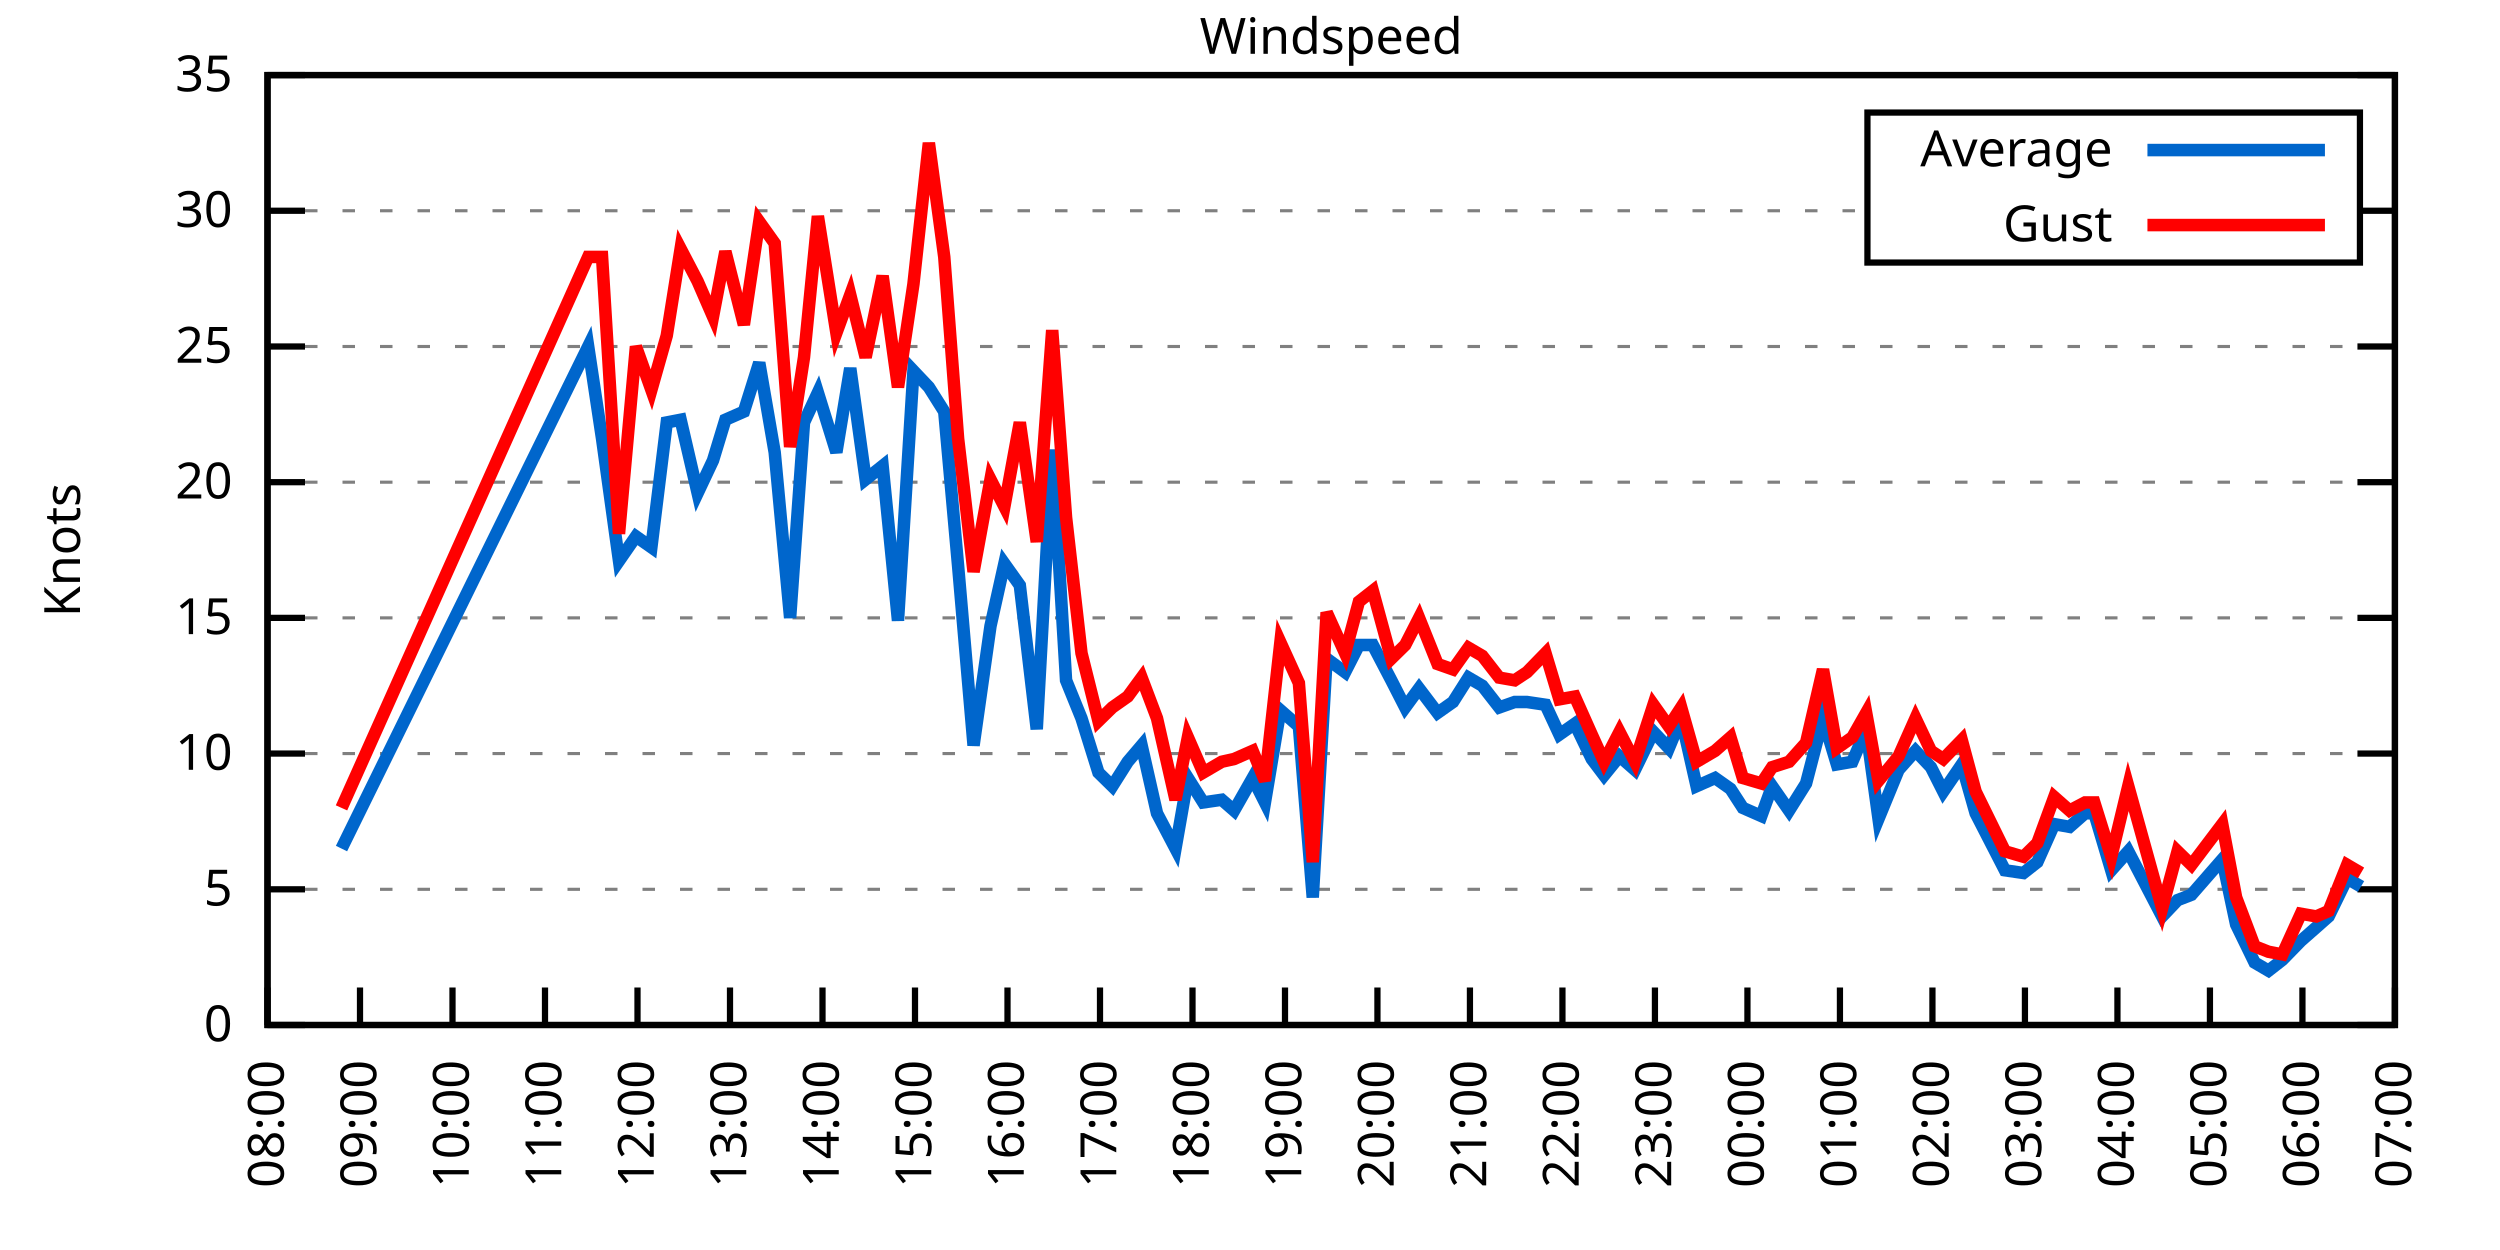
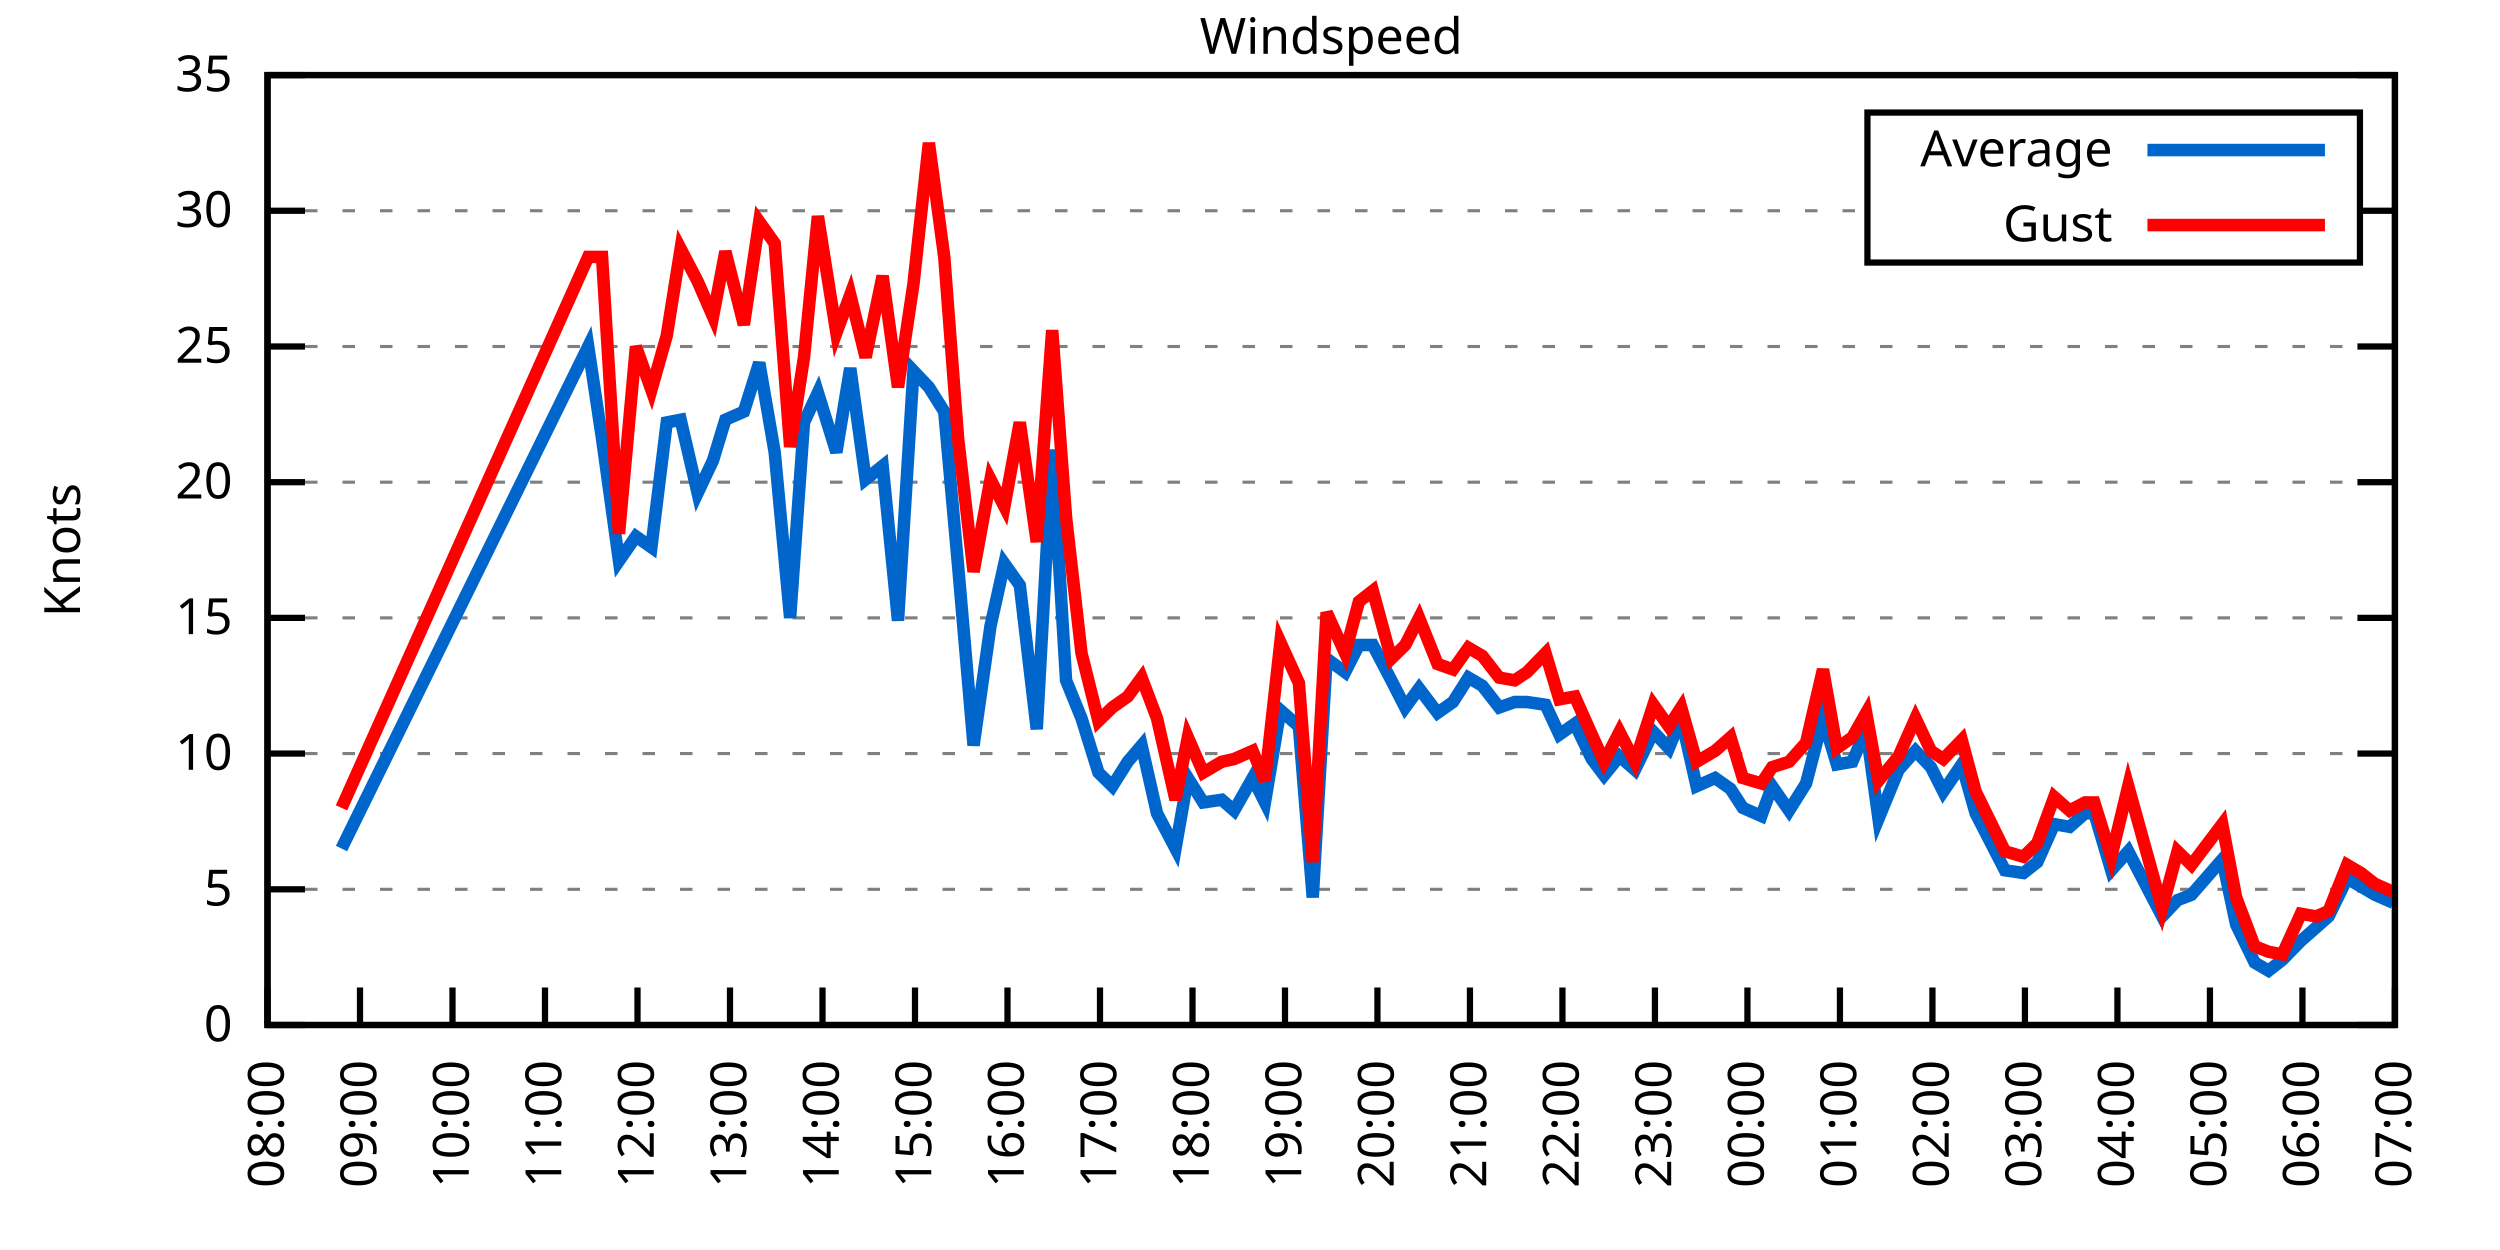
<svg xmlns="http://www.w3.org/2000/svg" xmlns:xlink="http://www.w3.org/1999/xlink" width="400" height="200" viewBox="0 0 400 200">
  <g id="gnuplot_canvas">
    <rect x="0" y="0" width="400" height="200" fill="none" />
    <defs>
      <circle id="gpDot" r="0.5" stroke-width="0.5" stroke="currentColor" />
      <path id="gpPt0" stroke-width="0.333" stroke="currentColor" d="M-1,0 h2 M0,-1 v2" />
      <path id="gpPt1" stroke-width="0.333" stroke="currentColor" d="M-1,-1 L1,1 M1,-1 L-1,1" />
      <path id="gpPt2" stroke-width="0.333" stroke="currentColor" d="M-1,0 L1,0 M0,-1 L0,1 M-1,-1 L1,1 M-1,1 L1,-1" />
      <rect id="gpPt3" stroke-width="0.333" stroke="currentColor" x="-1" y="-1" width="2" height="2" />
      <rect id="gpPt4" stroke-width="0.333" stroke="currentColor" fill="currentColor" x="-1" y="-1" width="2" height="2" />
      <circle id="gpPt5" stroke-width="0.333" stroke="currentColor" cx="0" cy="0" r="1" />
      <use xlink:href="#gpPt5" id="gpPt6" fill="currentColor" stroke="none" />
      <path id="gpPt7" stroke-width="0.333" stroke="currentColor" d="M0,-1.33 L-1.33,0.67 L1.33,0.67 z" />
      <use xlink:href="#gpPt7" id="gpPt8" fill="currentColor" stroke="none" />
      <use xlink:href="#gpPt7" id="gpPt9" stroke="currentColor" transform="rotate(180)" />
      <use xlink:href="#gpPt9" id="gpPt10" fill="currentColor" stroke="none" />
      <use xlink:href="#gpPt3" id="gpPt11" stroke="currentColor" transform="rotate(45)" />
      <use xlink:href="#gpPt11" id="gpPt12" fill="currentColor" stroke="none" />
      <path id="gpPt13" stroke-width="0.333" stroke="currentColor" d="M0,1.330 L1.265,0.411 L0.782,-1.067 L-0.782,-1.076 L-1.265,0.411 z" />
      <use xlink:href="#gpPt13" id="gpPt14" fill="currentColor" stroke="none" />
      <filter id="textbox" filterUnits="objectBoundingBox" x="0" y="0" height="1" width="1">
        <feFlood flood-color="white" flood-opacity="1" result="bgnd" />
        <feComposite in="SourceGraphic" in2="bgnd" operator="atop" />
      </filter>
      <filter id="greybox" filterUnits="objectBoundingBox" x="0" y="0" height="1" width="1">
        <feFlood flood-color="lightgrey" flood-opacity="1" result="grey" />
        <feComposite in="SourceGraphic" in2="grey" operator="atop" />
      </filter>
    </defs>
    <g fill="none" color="white" stroke="currentColor" stroke-width="1.00" stroke-linecap="butt" stroke-linejoin="miter">
</g>
    <g fill="none" color="black" stroke="currentColor" stroke-width="1.00" stroke-linecap="butt" stroke-linejoin="miter">
      <g stroke="none" shape-rendering="crispEdges">
        <polygon fill="rgb(255, 255, 255)" points="42.80,164.00 383.18,164.00 383.18,12.02 42.80,12.02 " />
      </g>
    </g>
    <g fill="none" color="black" stroke="currentColor" stroke-width="1.00" stroke-linecap="butt" stroke-linejoin="miter">
</g>
    <g fill="none" color="black" stroke="black" stroke-width="0.50" stroke-linecap="butt" stroke-linejoin="miter">
</g>
    <g fill="none" color="gray" stroke="currentColor" stroke-width="0.50" stroke-linecap="butt" stroke-linejoin="miter">
      <path stroke="gray" stroke-dasharray="2,4" class="gridline" d="M42.80,164.00 L383.19,164.00  " />
    </g>
    <g fill="none" color="gray" stroke="gray" stroke-width="1.00" stroke-linecap="butt" stroke-linejoin="miter">
</g>
    <g fill="none" color="black" stroke="currentColor" stroke-width="1.00" stroke-linecap="butt" stroke-linejoin="miter">
      <path stroke="black" d="M42.80,164.00 L48.80,164.00 M383.19,164.00 L377.19,164.00  " />
      <g transform="translate(37.20,166.60)" stroke="none" fill="black" font-family="Sans" font-size="8.00" text-anchor="end">
        <text>
          <tspan font-family="Sans"> 0</tspan>
        </text>
      </g>
    </g>
    <g fill="none" color="black" stroke="currentColor" stroke-width="1.00" stroke-linecap="butt" stroke-linejoin="miter">
</g>
    <g fill="none" color="black" stroke="black" stroke-width="0.50" stroke-linecap="butt" stroke-linejoin="miter">
</g>
    <g fill="none" color="gray" stroke="currentColor" stroke-width="0.50" stroke-linecap="butt" stroke-linejoin="miter">
      <path stroke="gray" stroke-dasharray="2,4" class="gridline" d="M42.80,142.29 L383.19,142.29  " />
    </g>
    <g fill="none" color="gray" stroke="gray" stroke-width="1.00" stroke-linecap="butt" stroke-linejoin="miter">
</g>
    <g fill="none" color="black" stroke="currentColor" stroke-width="1.00" stroke-linecap="butt" stroke-linejoin="miter">
      <path stroke="black" d="M42.80,142.29 L48.80,142.29 M383.19,142.29 L377.19,142.29  " />
      <g transform="translate(37.20,144.89)" stroke="none" fill="black" font-family="Sans" font-size="8.00" text-anchor="end">
        <text>
          <tspan font-family="Sans"> 5</tspan>
        </text>
      </g>
    </g>
    <g fill="none" color="black" stroke="currentColor" stroke-width="1.00" stroke-linecap="butt" stroke-linejoin="miter">
</g>
    <g fill="none" color="black" stroke="black" stroke-width="0.50" stroke-linecap="butt" stroke-linejoin="miter">
</g>
    <g fill="none" color="gray" stroke="currentColor" stroke-width="0.50" stroke-linecap="butt" stroke-linejoin="miter">
      <path stroke="gray" stroke-dasharray="2,4" class="gridline" d="M42.80,120.57 L383.19,120.57  " />
    </g>
    <g fill="none" color="gray" stroke="gray" stroke-width="1.00" stroke-linecap="butt" stroke-linejoin="miter">
</g>
    <g fill="none" color="black" stroke="currentColor" stroke-width="1.00" stroke-linecap="butt" stroke-linejoin="miter">
      <path stroke="black" d="M42.80,120.57 L48.80,120.57 M383.19,120.57 L377.19,120.57  " />
      <g transform="translate(37.20,123.17)" stroke="none" fill="black" font-family="Sans" font-size="8.00" text-anchor="end">
        <text>
          <tspan font-family="Sans"> 10</tspan>
        </text>
      </g>
    </g>
    <g fill="none" color="black" stroke="currentColor" stroke-width="1.00" stroke-linecap="butt" stroke-linejoin="miter">
</g>
    <g fill="none" color="black" stroke="black" stroke-width="0.50" stroke-linecap="butt" stroke-linejoin="miter">
</g>
    <g fill="none" color="gray" stroke="currentColor" stroke-width="0.50" stroke-linecap="butt" stroke-linejoin="miter">
      <path stroke="gray" stroke-dasharray="2,4" class="gridline" d="M42.80,98.86 L383.19,98.86  " />
    </g>
    <g fill="none" color="gray" stroke="gray" stroke-width="1.00" stroke-linecap="butt" stroke-linejoin="miter">
</g>
    <g fill="none" color="black" stroke="currentColor" stroke-width="1.00" stroke-linecap="butt" stroke-linejoin="miter">
      <path stroke="black" d="M42.80,98.86 L48.80,98.86 M383.19,98.86 L377.19,98.86  " />
      <g transform="translate(37.20,101.46)" stroke="none" fill="black" font-family="Sans" font-size="8.00" text-anchor="end">
        <text>
          <tspan font-family="Sans"> 15</tspan>
        </text>
      </g>
    </g>
    <g fill="none" color="black" stroke="currentColor" stroke-width="1.00" stroke-linecap="butt" stroke-linejoin="miter">
</g>
    <g fill="none" color="black" stroke="black" stroke-width="0.50" stroke-linecap="butt" stroke-linejoin="miter">
</g>
    <g fill="none" color="gray" stroke="currentColor" stroke-width="0.50" stroke-linecap="butt" stroke-linejoin="miter">
      <path stroke="gray" stroke-dasharray="2,4" class="gridline" d="M42.80,77.15 L383.19,77.15  " />
    </g>
    <g fill="none" color="gray" stroke="gray" stroke-width="1.00" stroke-linecap="butt" stroke-linejoin="miter">
</g>
    <g fill="none" color="black" stroke="currentColor" stroke-width="1.00" stroke-linecap="butt" stroke-linejoin="miter">
      <path stroke="black" d="M42.80,77.15 L48.80,77.15 M383.19,77.15 L377.19,77.15  " />
      <g transform="translate(37.20,79.75)" stroke="none" fill="black" font-family="Sans" font-size="8.00" text-anchor="end">
        <text>
          <tspan font-family="Sans"> 20</tspan>
        </text>
      </g>
    </g>
    <g fill="none" color="black" stroke="currentColor" stroke-width="1.00" stroke-linecap="butt" stroke-linejoin="miter">
</g>
    <g fill="none" color="black" stroke="black" stroke-width="0.50" stroke-linecap="butt" stroke-linejoin="miter">
</g>
    <g fill="none" color="gray" stroke="currentColor" stroke-width="0.50" stroke-linecap="butt" stroke-linejoin="miter">
      <path stroke="gray" stroke-dasharray="2,4" class="gridline" d="M42.80,55.44 L383.19,55.44  " />
    </g>
    <g fill="none" color="gray" stroke="gray" stroke-width="1.00" stroke-linecap="butt" stroke-linejoin="miter">
</g>
    <g fill="none" color="black" stroke="currentColor" stroke-width="1.00" stroke-linecap="butt" stroke-linejoin="miter">
      <path stroke="black" d="M42.80,55.44 L48.80,55.44 M383.19,55.44 L377.19,55.44  " />
      <g transform="translate(37.20,58.04)" stroke="none" fill="black" font-family="Sans" font-size="8.00" text-anchor="end">
        <text>
          <tspan font-family="Sans"> 25</tspan>
        </text>
      </g>
    </g>
    <g fill="none" color="black" stroke="currentColor" stroke-width="1.00" stroke-linecap="butt" stroke-linejoin="miter">
</g>
    <g fill="none" color="black" stroke="black" stroke-width="0.50" stroke-linecap="butt" stroke-linejoin="miter">
</g>
    <g fill="none" color="gray" stroke="currentColor" stroke-width="0.50" stroke-linecap="butt" stroke-linejoin="miter">
      <path stroke="gray" stroke-dasharray="2,4" class="gridline" d="M42.80,33.72 L298.79,33.72 M377.59,33.72 L383.19,33.72  " />
    </g>
    <g fill="none" color="gray" stroke="gray" stroke-width="1.00" stroke-linecap="butt" stroke-linejoin="miter">
</g>
    <g fill="none" color="black" stroke="currentColor" stroke-width="1.00" stroke-linecap="butt" stroke-linejoin="miter">
      <path stroke="black" d="M42.80,33.72 L48.80,33.72 M383.19,33.72 L377.19,33.72  " />
      <g transform="translate(37.20,36.32)" stroke="none" fill="black" font-family="Sans" font-size="8.00" text-anchor="end">
        <text>
          <tspan font-family="Sans"> 30</tspan>
        </text>
      </g>
    </g>
    <g fill="none" color="black" stroke="currentColor" stroke-width="1.00" stroke-linecap="butt" stroke-linejoin="miter">
</g>
    <g fill="none" color="black" stroke="black" stroke-width="0.50" stroke-linecap="butt" stroke-linejoin="miter">
</g>
    <g fill="none" color="gray" stroke="currentColor" stroke-width="0.50" stroke-linecap="butt" stroke-linejoin="miter">
      <path stroke="gray" stroke-dasharray="2,4" class="gridline" d="M42.80,12.01 L383.19,12.01  " />
    </g>
    <g fill="none" color="gray" stroke="gray" stroke-width="1.00" stroke-linecap="butt" stroke-linejoin="miter">
</g>
    <g fill="none" color="black" stroke="currentColor" stroke-width="1.00" stroke-linecap="butt" stroke-linejoin="miter">
      <path stroke="black" d="M42.80,12.01 L48.80,12.01 M383.19,12.01 L377.19,12.01  " />
      <g transform="translate(37.20,14.61)" stroke="none" fill="black" font-family="Sans" font-size="8.00" text-anchor="end">
        <text>
          <tspan font-family="Sans"> 35</tspan>
        </text>
      </g>
    </g>
    <g fill="none" color="black" stroke="currentColor" stroke-width="1.00" stroke-linecap="butt" stroke-linejoin="miter">
      <path stroke="black" d="M42.80,164.00 L42.80,158.00  " />
      <g transform="translate(45.40,169.60) rotate(270.00)" stroke="none" fill="black" font-family="Sans" font-size="8.00" text-anchor="end">
        <text>
          <tspan font-family="Sans">08:00</tspan>
        </text>
      </g>
    </g>
    <g fill="none" color="black" stroke="currentColor" stroke-width="1.00" stroke-linecap="butt" stroke-linejoin="miter">
      <path stroke="black" d="M57.60,164.00 L57.60,158.00  " />
      <g transform="translate(60.20,169.60) rotate(270.00)" stroke="none" fill="black" font-family="Sans" font-size="8.00" text-anchor="end">
        <text>
          <tspan font-family="Sans">09:00</tspan>
        </text>
      </g>
    </g>
    <g fill="none" color="black" stroke="currentColor" stroke-width="1.00" stroke-linecap="butt" stroke-linejoin="miter">
      <path stroke="black" d="M72.40,164.00 L72.40,158.00  " />
      <g transform="translate(75.00,169.60) rotate(270.00)" stroke="none" fill="black" font-family="Sans" font-size="8.00" text-anchor="end">
        <text>
          <tspan font-family="Sans">10:00</tspan>
        </text>
      </g>
    </g>
    <g fill="none" color="black" stroke="currentColor" stroke-width="1.00" stroke-linecap="butt" stroke-linejoin="miter">
      <path stroke="black" d="M87.20,164.00 L87.20,158.00  " />
      <g transform="translate(89.80,169.60) rotate(270.00)" stroke="none" fill="black" font-family="Sans" font-size="8.00" text-anchor="end">
        <text>
          <tspan font-family="Sans">11:00</tspan>
        </text>
      </g>
    </g>
    <g fill="none" color="black" stroke="currentColor" stroke-width="1.00" stroke-linecap="butt" stroke-linejoin="miter">
      <path stroke="black" d="M102.00,164.00 L102.00,158.00  " />
      <g transform="translate(104.60,169.60) rotate(270.00)" stroke="none" fill="black" font-family="Sans" font-size="8.00" text-anchor="end">
        <text>
          <tspan font-family="Sans">12:00</tspan>
        </text>
      </g>
    </g>
    <g fill="none" color="black" stroke="currentColor" stroke-width="1.00" stroke-linecap="butt" stroke-linejoin="miter">
      <path stroke="black" d="M116.80,164.00 L116.80,158.00  " />
      <g transform="translate(119.40,169.60) rotate(270.00)" stroke="none" fill="black" font-family="Sans" font-size="8.00" text-anchor="end">
        <text>
          <tspan font-family="Sans">13:00</tspan>
        </text>
      </g>
    </g>
    <g fill="none" color="black" stroke="currentColor" stroke-width="1.00" stroke-linecap="butt" stroke-linejoin="miter">
      <path stroke="black" d="M131.60,164.00 L131.60,158.00  " />
      <g transform="translate(134.20,169.60) rotate(270.00)" stroke="none" fill="black" font-family="Sans" font-size="8.00" text-anchor="end">
        <text>
          <tspan font-family="Sans">14:00</tspan>
        </text>
      </g>
    </g>
    <g fill="none" color="black" stroke="currentColor" stroke-width="1.00" stroke-linecap="butt" stroke-linejoin="miter">
      <path stroke="black" d="M146.40,164.00 L146.40,158.00  " />
      <g transform="translate(149.00,169.60) rotate(270.00)" stroke="none" fill="black" font-family="Sans" font-size="8.00" text-anchor="end">
        <text>
          <tspan font-family="Sans">15:00</tspan>
        </text>
      </g>
    </g>
    <g fill="none" color="black" stroke="currentColor" stroke-width="1.00" stroke-linecap="butt" stroke-linejoin="miter">
      <path stroke="black" d="M161.20,164.00 L161.20,158.00  " />
      <g transform="translate(163.80,169.60) rotate(270.00)" stroke="none" fill="black" font-family="Sans" font-size="8.00" text-anchor="end">
        <text>
          <tspan font-family="Sans">16:00</tspan>
        </text>
      </g>
    </g>
    <g fill="none" color="black" stroke="currentColor" stroke-width="1.00" stroke-linecap="butt" stroke-linejoin="miter">
      <path stroke="black" d="M176.00,164.00 L176.00,158.00  " />
      <g transform="translate(178.60,169.60) rotate(270.00)" stroke="none" fill="black" font-family="Sans" font-size="8.00" text-anchor="end">
        <text>
          <tspan font-family="Sans">17:00</tspan>
        </text>
      </g>
    </g>
    <g fill="none" color="black" stroke="currentColor" stroke-width="1.00" stroke-linecap="butt" stroke-linejoin="miter">
      <path stroke="black" d="M190.80,164.00 L190.80,158.00  " />
      <g transform="translate(193.40,169.60) rotate(270.00)" stroke="none" fill="black" font-family="Sans" font-size="8.00" text-anchor="end">
        <text>
          <tspan font-family="Sans">18:00</tspan>
        </text>
      </g>
    </g>
    <g fill="none" color="black" stroke="currentColor" stroke-width="1.00" stroke-linecap="butt" stroke-linejoin="miter">
      <path stroke="black" d="M205.60,164.00 L205.60,158.00  " />
      <g transform="translate(208.20,169.60) rotate(270.00)" stroke="none" fill="black" font-family="Sans" font-size="8.00" text-anchor="end">
        <text>
          <tspan font-family="Sans">19:00</tspan>
        </text>
      </g>
    </g>
    <g fill="none" color="black" stroke="currentColor" stroke-width="1.00" stroke-linecap="butt" stroke-linejoin="miter">
      <path stroke="black" d="M220.39,164.00 L220.39,158.00  " />
      <g transform="translate(222.99,169.60) rotate(270.00)" stroke="none" fill="black" font-family="Sans" font-size="8.00" text-anchor="end">
        <text>
          <tspan font-family="Sans">20:00</tspan>
        </text>
      </g>
    </g>
    <g fill="none" color="black" stroke="currentColor" stroke-width="1.00" stroke-linecap="butt" stroke-linejoin="miter">
      <path stroke="black" d="M235.19,164.00 L235.19,158.00  " />
      <g transform="translate(237.79,169.60) rotate(270.00)" stroke="none" fill="black" font-family="Sans" font-size="8.00" text-anchor="end">
        <text>
          <tspan font-family="Sans">21:00</tspan>
        </text>
      </g>
    </g>
    <g fill="none" color="black" stroke="currentColor" stroke-width="1.00" stroke-linecap="butt" stroke-linejoin="miter">
      <path stroke="black" d="M249.99,164.00 L249.99,158.00  " />
      <g transform="translate(252.59,169.60) rotate(270.00)" stroke="none" fill="black" font-family="Sans" font-size="8.00" text-anchor="end">
        <text>
          <tspan font-family="Sans">22:00</tspan>
        </text>
      </g>
    </g>
    <g fill="none" color="black" stroke="currentColor" stroke-width="1.00" stroke-linecap="butt" stroke-linejoin="miter">
      <path stroke="black" d="M264.79,164.00 L264.79,158.00  " />
      <g transform="translate(267.39,169.60) rotate(270.00)" stroke="none" fill="black" font-family="Sans" font-size="8.00" text-anchor="end">
        <text>
          <tspan font-family="Sans">23:00</tspan>
        </text>
      </g>
    </g>
    <g fill="none" color="black" stroke="currentColor" stroke-width="1.00" stroke-linecap="butt" stroke-linejoin="miter">
      <path stroke="black" d="M279.59,164.00 L279.59,158.00  " />
      <g transform="translate(282.19,169.60) rotate(270.00)" stroke="none" fill="black" font-family="Sans" font-size="8.00" text-anchor="end">
        <text>
          <tspan font-family="Sans">00:00</tspan>
        </text>
      </g>
    </g>
    <g fill="none" color="black" stroke="currentColor" stroke-width="1.00" stroke-linecap="butt" stroke-linejoin="miter">
      <path stroke="black" d="M294.39,164.00 L294.39,158.00  " />
      <g transform="translate(296.99,169.60) rotate(270.00)" stroke="none" fill="black" font-family="Sans" font-size="8.00" text-anchor="end">
        <text>
          <tspan font-family="Sans">01:00</tspan>
        </text>
      </g>
    </g>
    <g fill="none" color="black" stroke="currentColor" stroke-width="1.00" stroke-linecap="butt" stroke-linejoin="miter">
      <path stroke="black" d="M309.19,164.00 L309.19,158.00  " />
      <g transform="translate(311.79,169.60) rotate(270.00)" stroke="none" fill="black" font-family="Sans" font-size="8.00" text-anchor="end">
        <text>
          <tspan font-family="Sans">02:00</tspan>
        </text>
      </g>
    </g>
    <g fill="none" color="black" stroke="currentColor" stroke-width="1.00" stroke-linecap="butt" stroke-linejoin="miter">
      <path stroke="black" d="M323.99,164.00 L323.99,158.00  " />
      <g transform="translate(326.59,169.60) rotate(270.00)" stroke="none" fill="black" font-family="Sans" font-size="8.00" text-anchor="end">
        <text>
          <tspan font-family="Sans">03:00</tspan>
        </text>
      </g>
    </g>
    <g fill="none" color="black" stroke="currentColor" stroke-width="1.00" stroke-linecap="butt" stroke-linejoin="miter">
      <path stroke="black" d="M338.79,164.00 L338.79,158.00  " />
      <g transform="translate(341.39,169.60) rotate(270.00)" stroke="none" fill="black" font-family="Sans" font-size="8.00" text-anchor="end">
        <text>
          <tspan font-family="Sans">04:00</tspan>
        </text>
      </g>
    </g>
    <g fill="none" color="black" stroke="currentColor" stroke-width="1.00" stroke-linecap="butt" stroke-linejoin="miter">
      <path stroke="black" d="M353.59,164.00 L353.59,158.00  " />
      <g transform="translate(356.19,169.60) rotate(270.00)" stroke="none" fill="black" font-family="Sans" font-size="8.00" text-anchor="end">
        <text>
          <tspan font-family="Sans">05:00</tspan>
        </text>
      </g>
    </g>
    <g fill="none" color="black" stroke="currentColor" stroke-width="1.00" stroke-linecap="butt" stroke-linejoin="miter">
      <path stroke="black" d="M368.39,164.00 L368.39,158.00  " />
      <g transform="translate(370.99,169.60) rotate(270.00)" stroke="none" fill="black" font-family="Sans" font-size="8.00" text-anchor="end">
        <text>
          <tspan font-family="Sans">06:00</tspan>
        </text>
      </g>
    </g>
    <g fill="none" color="black" stroke="currentColor" stroke-width="1.00" stroke-linecap="butt" stroke-linejoin="miter">
      <path stroke="black" d="M383.19,164.00 L383.19,158.00  " />
      <g transform="translate(385.79,169.60) rotate(270.00)" stroke="none" fill="black" font-family="Sans" font-size="8.00" text-anchor="end">
        <text>
          <tspan font-family="Sans">07:00</tspan>
        </text>
      </g>
    </g>
    <g fill="none" color="black" stroke="currentColor" stroke-width="1.00" stroke-linecap="butt" stroke-linejoin="miter">
</g>
    <g fill="none" color="black" stroke="currentColor" stroke-width="1.00" stroke-linecap="butt" stroke-linejoin="miter">
      <path stroke="black" d="M42.80,12.01 L42.80,164.00 L383.19,164.00 L383.19,12.01 L42.80,12.01 Z  " />
    </g>
    <g fill="none" color="black" stroke="currentColor" stroke-width="1.00" stroke-linecap="butt" stroke-linejoin="miter">
</g>
    <g fill="none" color="black" stroke="currentColor" stroke-width="1.00" stroke-linecap="butt" stroke-linejoin="miter">
      <path stroke="black" d="M298.79,42.01 L298.79,18.01 L377.59,18.01 L377.59,42.01 L298.79,42.01 Z  " />
    </g>
    <g id="Windspeed_plot_1">
      <g fill="none" color="white" stroke="black" stroke-width="2.00" stroke-linecap="butt" stroke-linejoin="miter">
</g>
      <g fill="none" color="black" stroke="currentColor" stroke-width="2.00" stroke-linecap="butt" stroke-linejoin="miter">
        <g transform="translate(337.99,26.61)" stroke="none" fill="black" font-family="Sans" font-size="8.00" text-anchor="end">
          <text>
            <tspan font-family="Sans">Average</tspan>
          </text>
        </g>
      </g>
      <g fill="none" color="black" stroke="currentColor" stroke-width="2.00" stroke-linecap="butt" stroke-linejoin="miter">
-         <path stroke="rgb(  0, 102, 204)" d="M343.59,24.01 L371.99,24.01 M54.64,135.77 L94.11,55.44 L96.33,70.20 L99.04,89.74 L101.75,85.83 L104.22,87.57   L106.68,67.59 L108.90,67.16 L111.62,78.89 L114.08,73.67 L116.06,67.16 L119.02,65.86 L121.48,58.04 L123.95,72.37   L126.42,98.86 L128.64,67.59 L130.86,62.82 L133.82,72.37 L136.04,58.91 L138.50,76.71 L141.22,74.54 L143.68,99.30   L146.15,59.34 L148.62,61.95 L151.08,65.86 L153.30,90.61 L155.77,119.27 L158.48,100.16 L160.70,90.18 L163.17,93.65   L165.88,116.67 L168.35,71.94 L170.57,108.85 L173.04,114.93 L175.75,123.61 L177.97,125.79 L180.44,121.88 L182.66,119.27   L185.12,130.13 L188.08,135.77 L190.06,124.48 L192.52,128.39 L195.48,127.96 L197.46,129.69 L200.42,124.48 L202.39,128.39   L204.86,113.63 L207.82,116.23 L210.04,143.59 L212.26,105.38 L215.21,107.55 L217.43,103.20 L219.65,103.20 L222.61,108.85   L224.83,113.19 L227.05,110.15 L230.01,114.06 L232.48,112.32 L234.95,108.42 L237.17,109.72 L239.88,113.19 L242.35,112.32   L244.32,112.32 L247.28,112.76 L249.50,117.53 L251.97,115.80 L254.68,121.44 L256.65,124.05 L259.12,121.01 L261.59,123.18   L264.55,117.10 L267.01,119.71 L268.99,114.93 L271.45,125.79 L274.41,124.48 L276.88,126.22 L278.85,129.26 L281.81,130.56   L283.54,125.79 L286.25,129.69 L288.97,125.35 L291.68,114.93 L293.90,122.31 L296.37,121.88 L298.59,116.67 L300.56,131.00   L303.77,123.18 L306.48,120.14 L308.95,122.75 L310.92,126.65 L313.88,122.31 L316.10,130.13 L320.79,139.25 L323.75,139.68   L325.97,137.94 L328.68,131.86 L331.14,132.30 L333.61,130.13 L335.09,130.13 L337.80,139.25 L340.52,136.21 L345.94,146.63   L348.41,144.02 L350.63,143.16 L355.56,137.51 L357.78,147.93 L360.74,154.01 L362.96,155.31 L365.18,153.58 L368.14,150.54   L370.61,148.37 L372.58,146.63 L375.54,140.55 L377.76,141.85  " />
+         <path stroke="rgb(  0, 102, 204)" d="M343.59,24.01 L371.99,24.01 M54.64,135.77 L94.11,55.44 L96.33,70.20 L99.04,89.74 L101.75,85.83 L104.22,87.57   L106.68,67.59 L108.90,67.16 L111.62,78.89 L114.08,73.67 L116.06,67.16 L119.02,65.86 L121.48,58.04 L123.95,72.37   L126.42,98.86 L128.64,67.59 L130.86,62.82 L133.82,72.37 L136.04,58.91 L138.50,76.71 L141.22,74.54 L143.68,99.30   L146.15,59.34 L148.62,61.95 L151.08,65.86 L153.30,90.61 L155.77,119.27 L158.48,100.16 L160.70,90.18 L163.17,93.65   L165.88,116.67 L168.35,71.94 L170.57,108.85 L173.04,114.93 L175.75,123.61 L177.97,125.79 L180.44,121.88 L182.66,119.27   L185.12,130.13 L188.08,135.77 L190.06,124.48 L192.52,128.39 L195.48,127.96 L197.46,129.69 L200.42,124.48 L202.39,128.39   L204.86,113.63 L207.82,116.23 L210.04,143.59 L212.26,105.38 L215.21,107.55 L217.43,103.20 L219.65,103.20 L222.61,108.85   L224.83,113.19 L227.05,110.15 L230.01,114.06 L232.48,112.32 L234.95,108.42 L237.17,109.72 L239.88,113.19 L242.35,112.32   L244.32,112.32 L247.28,112.76 L249.50,117.53 L251.97,115.80 L254.68,121.44 L256.65,124.05 L259.12,121.01 L261.59,123.18   L264.55,117.10 L267.01,119.71 L268.99,114.93 L271.45,125.79 L274.41,124.48 L276.88,126.22 L278.85,129.26 L281.81,130.56   L283.54,125.79 L286.25,129.69 L288.97,125.35 L291.68,114.93 L293.90,122.31 L296.37,121.88 L298.59,116.67 L300.56,131.00   L303.77,123.18 L306.48,120.14 L308.95,122.75 L310.92,126.65 L313.88,122.31 L316.10,130.13 L320.79,139.25 L323.75,139.68   L325.97,137.94 L328.68,131.86 L331.14,132.30 L333.61,130.13 L335.09,130.13 L337.80,139.25 L340.52,136.21 L345.94,146.63   L348.41,144.02 L350.63,143.16 L355.56,137.51 L357.78,147.93 L360.74,154.01 L362.96,155.31 L365.18,153.58 L368.14,150.54   L370.61,148.37 L372.58,146.63 L375.54,140.55 L377.76,141.85 L379.98,143.16 L382.94,144.46  " />
      </g>
    </g>
    <g id="Windspeed_plot_2">
      <g fill="none" color="black" stroke="currentColor" stroke-width="2.00" stroke-linecap="butt" stroke-linejoin="miter">
        <g transform="translate(337.99,38.61)" stroke="none" fill="black" font-family="Sans" font-size="8.00" text-anchor="end">
          <text>
            <tspan font-family="Sans">Gust</tspan>
          </text>
        </g>
      </g>
      <g fill="none" color="black" stroke="currentColor" stroke-width="2.00" stroke-linecap="butt" stroke-linejoin="miter">
-         <path stroke="rgb(255,   0,   0)" d="M343.59,36.01 L371.99,36.01 M54.64,129.26 L94.11,41.11 L96.33,41.11 L99.04,85.40 L101.75,55.44 L104.22,62.38   L106.68,53.70 L108.90,39.80 L111.62,45.01 L114.08,50.66 L116.06,40.24 L119.02,51.96 L121.48,35.46 L123.95,38.93   L126.42,71.50 L128.64,57.17 L130.86,34.59 L133.82,53.26 L136.04,47.18 L138.50,57.17 L141.22,44.15 L143.68,61.95   L146.15,45.45 L148.62,22.87 L151.08,41.11 L153.30,70.20 L155.77,91.48 L158.48,76.71 L160.70,81.06 L163.17,67.59   L165.88,86.70 L168.35,52.83 L170.57,82.79 L173.04,104.51 L175.75,115.36 L177.97,113.19 L180.44,111.45 L182.66,108.42   L185.12,114.93 L188.08,127.96 L190.06,117.97 L192.52,123.61 L195.48,121.88 L197.46,121.44 L200.42,120.14 L202.39,124.92   L204.86,102.77 L207.82,109.28 L210.04,137.94 L212.26,97.99 L215.21,104.51 L217.43,96.26 L219.65,94.52 L222.61,105.38   L224.83,103.20 L227.05,98.86 L230.01,106.24 L232.48,107.11 L234.95,103.64 L237.17,104.94 L239.88,108.42 L242.35,108.85   L244.32,107.55 L247.28,104.51 L249.50,111.89 L251.97,111.45 L254.68,117.53 L256.65,121.88 L259.12,117.10 L261.59,121.88   L264.55,112.76 L267.01,116.23 L268.99,113.19 L271.45,121.88 L274.41,120.14 L276.88,117.97 L278.85,124.48 L281.81,125.35   L283.54,122.75 L286.25,121.88 L288.97,118.84 L291.68,107.11 L293.90,119.71 L296.37,117.97 L298.59,114.06 L300.56,124.92   L303.77,121.01 L306.48,114.93 L308.95,120.14 L310.92,121.44 L313.88,118.40 L316.10,126.65 L320.79,136.21 L323.75,137.08   L325.97,134.90 L328.68,127.52 L331.14,129.69 L333.61,128.39 L335.09,128.39 L337.80,137.08 L340.52,125.79 L345.94,145.33   L348.41,136.21 L350.63,138.38 L355.56,131.86 L357.78,143.59 L360.74,151.41 L362.96,152.28 L365.18,152.71 L368.14,146.20   L370.61,146.63 L372.58,145.76 L375.54,138.38 L377.76,139.68  " />
+         <path stroke="rgb(255,   0,   0)" d="M343.59,36.01 L371.99,36.01 M54.64,129.26 L94.11,41.11 L96.33,41.11 L99.04,85.40 L101.75,55.44 L104.22,62.38   L106.68,53.70 L108.90,39.80 L111.62,45.01 L114.08,50.66 L116.06,40.24 L119.02,51.96 L121.48,35.46 L123.95,38.93   L126.42,71.50 L128.64,57.17 L130.86,34.59 L133.82,53.26 L136.04,47.18 L138.50,57.17 L141.22,44.15 L143.68,61.95   L146.15,45.45 L148.62,22.87 L151.08,41.11 L153.30,70.20 L155.77,91.48 L158.48,76.71 L160.70,81.06 L163.17,67.59   L165.88,86.70 L168.35,52.83 L170.57,82.79 L173.04,104.51 L175.75,115.36 L177.97,113.19 L180.44,111.45 L182.66,108.42   L185.12,114.93 L188.08,127.96 L190.06,117.97 L192.52,123.61 L195.48,121.88 L197.46,121.44 L200.42,120.14 L202.39,124.92   L204.86,102.77 L207.82,109.28 L210.04,137.94 L212.26,97.99 L215.21,104.51 L217.43,96.26 L219.65,94.52 L222.61,105.38   L224.83,103.20 L227.05,98.86 L230.01,106.24 L232.48,107.11 L234.95,103.64 L237.17,104.94 L239.88,108.42 L242.35,108.85   L244.32,107.55 L247.28,104.51 L249.50,111.89 L251.97,111.45 L254.68,117.53 L256.65,121.88 L259.12,117.10 L261.59,121.88   L264.55,112.76 L267.01,116.23 L268.99,113.19 L271.45,121.88 L274.41,120.14 L276.88,117.97 L278.85,124.48 L281.81,125.35   L283.54,122.75 L286.25,121.88 L288.97,118.84 L291.68,107.11 L293.90,119.71 L296.37,117.97 L298.59,114.06 L300.56,124.92   L303.77,121.01 L306.48,114.93 L308.95,120.14 L310.92,121.44 L313.88,118.40 L316.10,126.65 L320.79,136.21 L323.75,137.08   L325.97,134.90 L328.68,127.52 L331.14,129.69 L333.61,128.39 L335.09,128.39 L337.80,137.08 L340.52,125.79 L345.94,145.33   L348.41,136.21 L350.63,138.38 L355.56,131.86 L357.78,143.59 L360.74,151.41 L362.96,152.28 L365.18,152.71 L368.14,146.20   L370.61,146.63 L372.58,145.76 L375.54,138.38 L377.76,139.68 L379.98,141.42 L382.94,142.72  " />
      </g>
    </g>
    <g fill="none" color="black" stroke="currentColor" stroke-width="2.00" stroke-linecap="butt" stroke-linejoin="miter">
</g>
    <g fill="none" color="black" stroke="black" stroke-width="1.00" stroke-linecap="butt" stroke-linejoin="miter">
</g>
    <g fill="none" color="black" stroke="currentColor" stroke-width="1.00" stroke-linecap="butt" stroke-linejoin="miter">
      <path stroke="black" d="M42.80,12.01 L42.80,164.00 L383.19,164.00 L383.19,12.01 L42.80,12.01 Z  " />
      <g transform="translate(12.80,88.01) rotate(270.00)" stroke="none" fill="black" font-family="Sans" font-size="8.00" text-anchor="middle">
        <text>
          <tspan font-family="Sans">Knots</tspan>
        </text>
      </g>
    </g>
    <g fill="none" color="black" stroke="currentColor" stroke-width="1.00" stroke-linecap="butt" stroke-linejoin="miter">
</g>
    <g fill="none" color="black" stroke="currentColor" stroke-width="1.00" stroke-linecap="butt" stroke-linejoin="miter">
      <g transform="translate(212.99,8.61)" stroke="none" fill="black" font-family="Sans" font-size="8.00" text-anchor="middle">
        <text>
          <tspan font-family="Sans">Windspeed</tspan>
        </text>
      </g>
    </g>
    <g fill="none" color="black" stroke="currentColor" stroke-width="1.00" stroke-linecap="butt" stroke-linejoin="miter">
</g>
  </g>
</svg>
